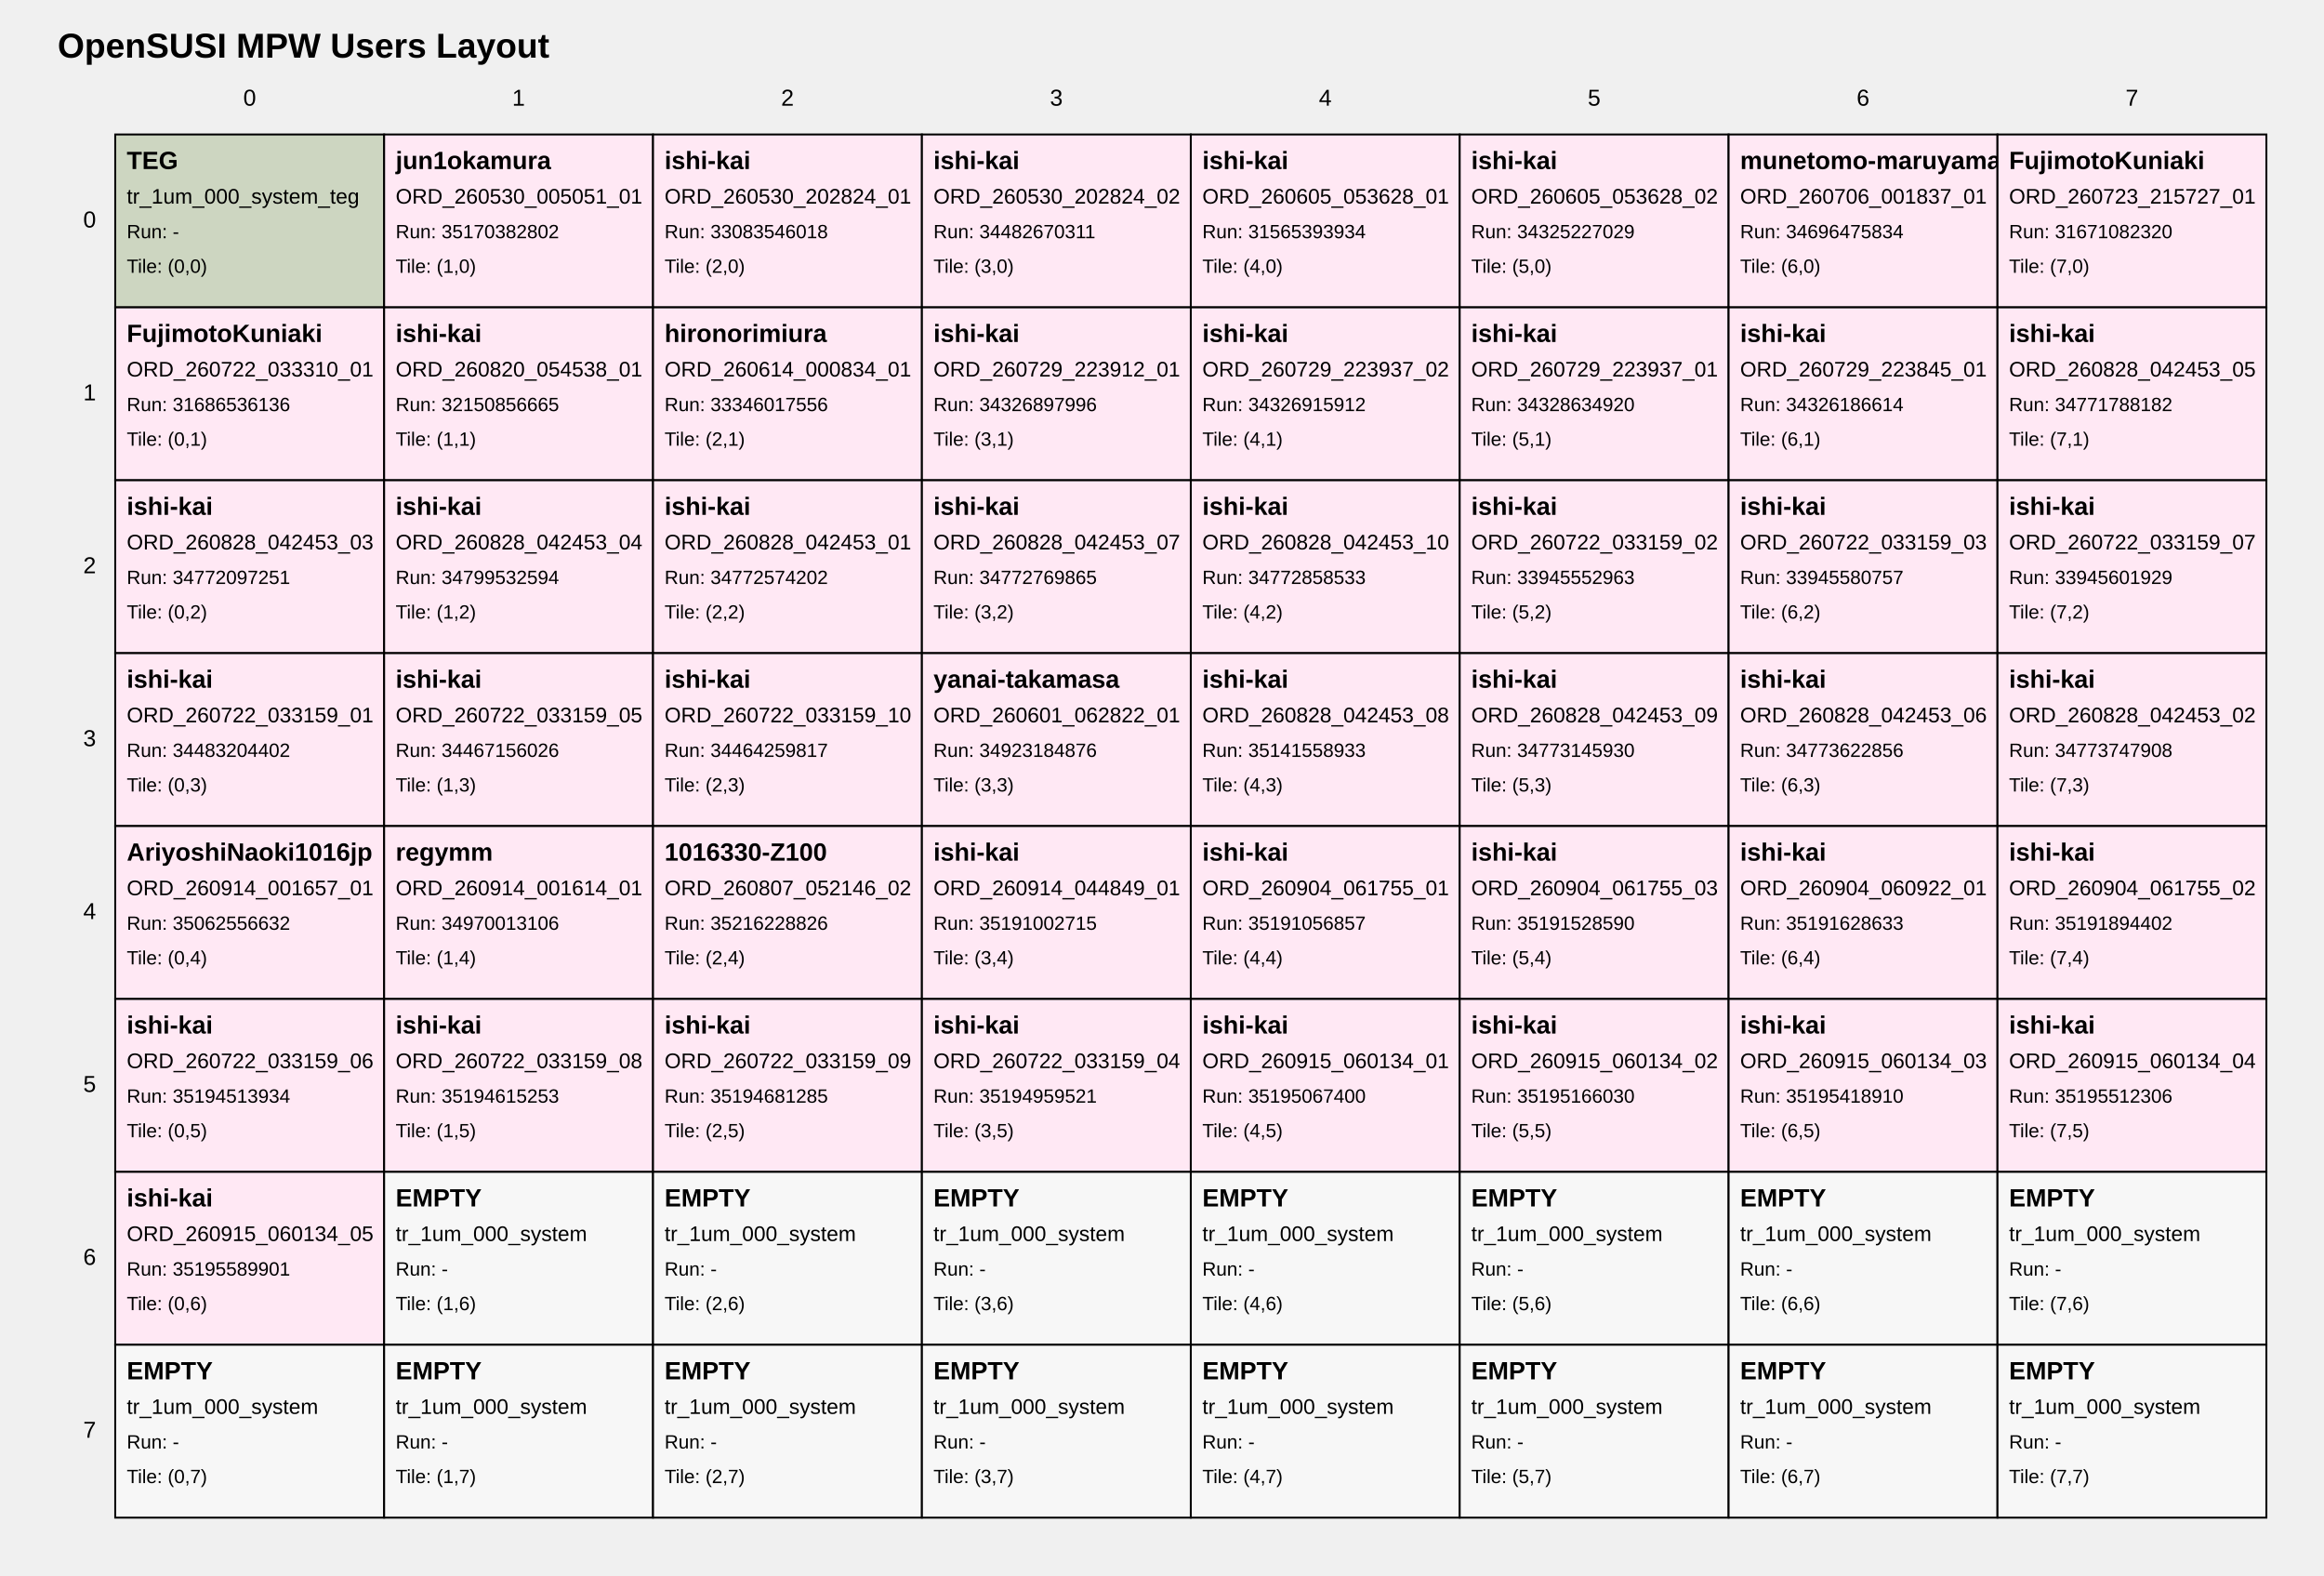
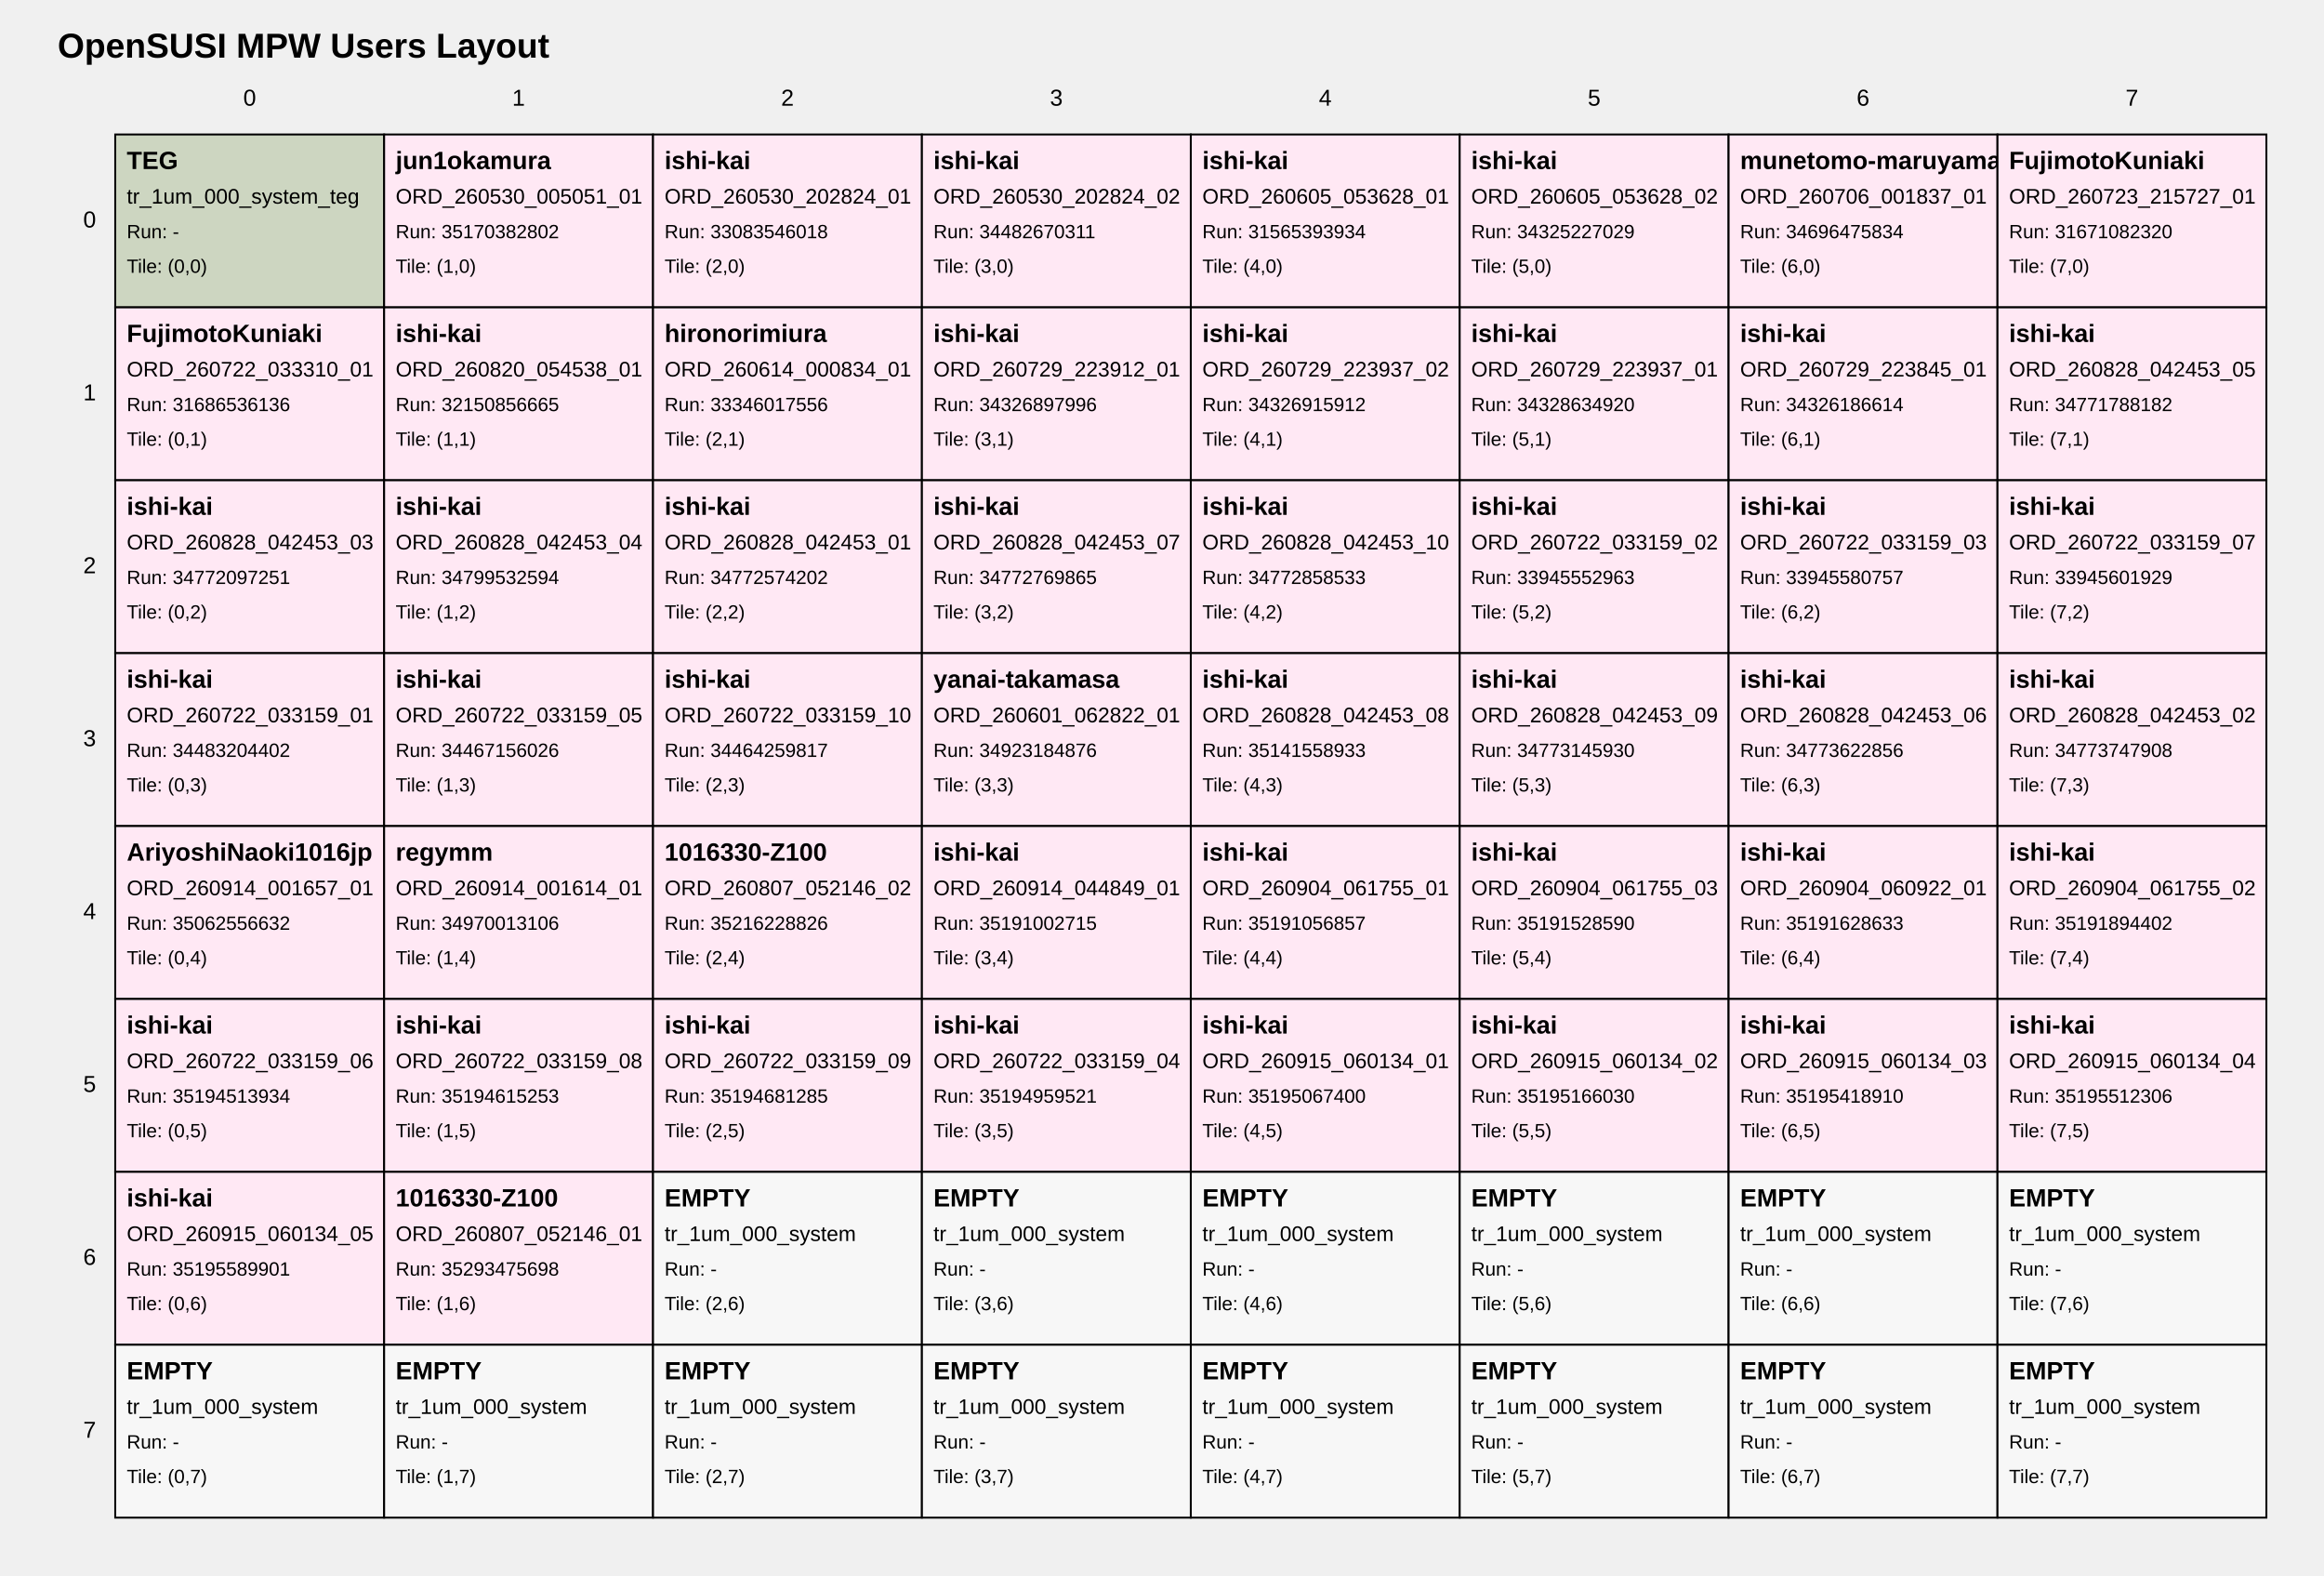
<svg xmlns="http://www.w3.org/2000/svg" width="1210" height="820" viewBox="0 0 1210 820">
  <style>
text { font-family: Arial, sans-serif; fill: black; }
.tile { fill: white; stroke: black; stroke-width: 1; }
.tile-teg { fill: #cdd6c1; }
.tile-user { fill: #ffe8f4; }
.tile-fill { fill: #f7f7f7; }
.grid-label { font-size: 12px; }
.title { font-size: 18px; font-weight: bold; }
.tile-title { font-size: 13px; font-weight: bold; }
.tile-sub { font-size: 11px; }
.tile-run { font-size: 10px; }
</style>
  <text class="title" x="30" y="30">OpenSUSI MPW Users Layout</text>
  <text class="grid-label" x="130.0" y="55" text-anchor="middle">0</text>
  <text class="grid-label" x="270.0" y="55" text-anchor="middle">1</text>
  <text class="grid-label" x="410.0" y="55" text-anchor="middle">2</text>
  <text class="grid-label" x="550.0" y="55" text-anchor="middle">3</text>
  <text class="grid-label" x="690.0" y="55" text-anchor="middle">4</text>
  <text class="grid-label" x="830.0" y="55" text-anchor="middle">5</text>
  <text class="grid-label" x="970.0" y="55" text-anchor="middle">6</text>
  <text class="grid-label" x="1110.0" y="55" text-anchor="middle">7</text>
  <text class="grid-label" x="50" y="115.0" text-anchor="end" dominant-baseline="middle">0</text>
  <text class="grid-label" x="50" y="205.0" text-anchor="end" dominant-baseline="middle">1</text>
  <text class="grid-label" x="50" y="295.0" text-anchor="end" dominant-baseline="middle">2</text>
  <text class="grid-label" x="50" y="385.0" text-anchor="end" dominant-baseline="middle">3</text>
  <text class="grid-label" x="50" y="475.0" text-anchor="end" dominant-baseline="middle">4</text>
  <text class="grid-label" x="50" y="565.0" text-anchor="end" dominant-baseline="middle">5</text>
  <text class="grid-label" x="50" y="655.0" text-anchor="end" dominant-baseline="middle">6</text>
  <text class="grid-label" x="50" y="745.0" text-anchor="end" dominant-baseline="middle">7</text>
  <a href="https://github.com/OpenSUSI/OpenSUSI_MPW_TR2026/blob/main/users/000_system" target="_blank">
    <rect class="tile tile-teg" x="60" y="70" width="140" height="90" />
    <text class="tile-title" x="66" y="88">TEG</text>
    <text class="tile-sub" x="66" y="106">tr_1um_000_system_teg</text>
    <text class="tile-run" x="66" y="124">Run: -</text>
    <text class="tile-run" x="66" y="142">Tile: (0,0)</text>
  </a>
  <a href="https://github.com/OpenSUSI/OpenSUSI_MPW_TR2026/blob/main/users/jun1okamura/ORD-260530-005051-01" target="_blank">
    <rect class="tile tile-user" x="200" y="70" width="140" height="90" />
    <text class="tile-title" x="206" y="88">jun1okamura</text>
    <text class="tile-sub" x="206" y="106">ORD_260530_005051_01</text>
    <text class="tile-run" x="206" y="124">Run: 35170382802</text>
    <text class="tile-run" x="206" y="142">Tile: (1,0)</text>
  </a>
  <a href="https://github.com/OpenSUSI/OpenSUSI_MPW_TR2026/blob/main/users/ishi-kai/ORD-260530-202824-01" target="_blank">
    <rect class="tile tile-user" x="340" y="70" width="140" height="90" />
    <text class="tile-title" x="346" y="88">ishi-kai</text>
    <text class="tile-sub" x="346" y="106">ORD_260530_202824_01</text>
    <text class="tile-run" x="346" y="124">Run: 33083546018</text>
    <text class="tile-run" x="346" y="142">Tile: (2,0)</text>
  </a>
  <a href="https://github.com/OpenSUSI/OpenSUSI_MPW_TR2026/blob/main/users/ishi-kai/ORD-260530-202824-02" target="_blank">
    <rect class="tile tile-user" x="480" y="70" width="140" height="90" />
    <text class="tile-title" x="486" y="88">ishi-kai</text>
    <text class="tile-sub" x="486" y="106">ORD_260530_202824_02</text>
    <text class="tile-run" x="486" y="124">Run: 34482670311</text>
    <text class="tile-run" x="486" y="142">Tile: (3,0)</text>
  </a>
  <a href="https://github.com/OpenSUSI/OpenSUSI_MPW_TR2026/blob/main/users/ishi-kai/ORD-260605-053628-01" target="_blank">
    <rect class="tile tile-user" x="620" y="70" width="140" height="90" />
    <text class="tile-title" x="626" y="88">ishi-kai</text>
    <text class="tile-sub" x="626" y="106">ORD_260605_053628_01</text>
    <text class="tile-run" x="626" y="124">Run: 31565393934</text>
    <text class="tile-run" x="626" y="142">Tile: (4,0)</text>
  </a>
  <a href="https://github.com/OpenSUSI/OpenSUSI_MPW_TR2026/blob/main/users/ishi-kai/ORD-260605-053628-02" target="_blank">
    <rect class="tile tile-user" x="760" y="70" width="140" height="90" />
    <text class="tile-title" x="766" y="88">ishi-kai</text>
    <text class="tile-sub" x="766" y="106">ORD_260605_053628_02</text>
    <text class="tile-run" x="766" y="124">Run: 34325227029</text>
    <text class="tile-run" x="766" y="142">Tile: (5,0)</text>
  </a>
  <a href="https://github.com/OpenSUSI/OpenSUSI_MPW_TR2026/blob/main/users/munetomo-maruyama/ORD-260706-001837-01" target="_blank">
    <rect class="tile tile-user" x="900" y="70" width="140" height="90" />
    <text class="tile-title" x="906" y="88">munetomo-maruyama</text>
    <text class="tile-sub" x="906" y="106">ORD_260706_001837_01</text>
    <text class="tile-run" x="906" y="124">Run: 34696475834</text>
    <text class="tile-run" x="906" y="142">Tile: (6,0)</text>
  </a>
  <a href="https://github.com/OpenSUSI/OpenSUSI_MPW_TR2026/blob/main/users/FujimotoKuniaki/ORD-260723-215727-01" target="_blank">
    <rect class="tile tile-user" x="1040" y="70" width="140" height="90" />
    <text class="tile-title" x="1046" y="88">FujimotoKuniaki</text>
    <text class="tile-sub" x="1046" y="106">ORD_260723_215727_01</text>
    <text class="tile-run" x="1046" y="124">Run: 31671082320</text>
    <text class="tile-run" x="1046" y="142">Tile: (7,0)</text>
  </a>
  <a href="https://github.com/OpenSUSI/OpenSUSI_MPW_TR2026/blob/main/users/FujimotoKuniaki/ORD-260722-033310-01" target="_blank">
    <rect class="tile tile-user" x="60" y="160" width="140" height="90" />
    <text class="tile-title" x="66" y="178">FujimotoKuniaki</text>
    <text class="tile-sub" x="66" y="196">ORD_260722_033310_01</text>
    <text class="tile-run" x="66" y="214">Run: 31686536136</text>
    <text class="tile-run" x="66" y="232">Tile: (0,1)</text>
  </a>
  <a href="https://github.com/OpenSUSI/OpenSUSI_MPW_TR2026/blob/main/users/ishi-kai/ORD-260820-054538-01" target="_blank">
    <rect class="tile tile-user" x="200" y="160" width="140" height="90" />
    <text class="tile-title" x="206" y="178">ishi-kai</text>
    <text class="tile-sub" x="206" y="196">ORD_260820_054538_01</text>
    <text class="tile-run" x="206" y="214">Run: 32150856665</text>
    <text class="tile-run" x="206" y="232">Tile: (1,1)</text>
  </a>
  <a href="https://github.com/OpenSUSI/OpenSUSI_MPW_TR2026/blob/main/users/hironorimiura/ORD-260614-000834-01" target="_blank">
    <rect class="tile tile-user" x="340" y="160" width="140" height="90" />
    <text class="tile-title" x="346" y="178">hironorimiura</text>
    <text class="tile-sub" x="346" y="196">ORD_260614_000834_01</text>
    <text class="tile-run" x="346" y="214">Run: 33346017556</text>
    <text class="tile-run" x="346" y="232">Tile: (2,1)</text>
  </a>
  <a href="https://github.com/OpenSUSI/OpenSUSI_MPW_TR2026/blob/main/users/ishi-kai/ORD-260729-223912-01" target="_blank">
    <rect class="tile tile-user" x="480" y="160" width="140" height="90" />
    <text class="tile-title" x="486" y="178">ishi-kai</text>
    <text class="tile-sub" x="486" y="196">ORD_260729_223912_01</text>
    <text class="tile-run" x="486" y="214">Run: 34326897996</text>
    <text class="tile-run" x="486" y="232">Tile: (3,1)</text>
  </a>
  <a href="https://github.com/OpenSUSI/OpenSUSI_MPW_TR2026/blob/main/users/ishi-kai/ORD-260729-223937-02" target="_blank">
    <rect class="tile tile-user" x="620" y="160" width="140" height="90" />
    <text class="tile-title" x="626" y="178">ishi-kai</text>
    <text class="tile-sub" x="626" y="196">ORD_260729_223937_02</text>
    <text class="tile-run" x="626" y="214">Run: 34326915912</text>
    <text class="tile-run" x="626" y="232">Tile: (4,1)</text>
  </a>
  <a href="https://github.com/OpenSUSI/OpenSUSI_MPW_TR2026/blob/main/users/ishi-kai/ORD-260729-223937-01" target="_blank">
    <rect class="tile tile-user" x="760" y="160" width="140" height="90" />
    <text class="tile-title" x="766" y="178">ishi-kai</text>
    <text class="tile-sub" x="766" y="196">ORD_260729_223937_01</text>
    <text class="tile-run" x="766" y="214">Run: 34328634920</text>
    <text class="tile-run" x="766" y="232">Tile: (5,1)</text>
  </a>
  <a href="https://github.com/OpenSUSI/OpenSUSI_MPW_TR2026/blob/main/users/ishi-kai/ORD-260729-223845-01" target="_blank">
    <rect class="tile tile-user" x="900" y="160" width="140" height="90" />
    <text class="tile-title" x="906" y="178">ishi-kai</text>
    <text class="tile-sub" x="906" y="196">ORD_260729_223845_01</text>
    <text class="tile-run" x="906" y="214">Run: 34326186614</text>
    <text class="tile-run" x="906" y="232">Tile: (6,1)</text>
  </a>
  <a href="https://github.com/OpenSUSI/OpenSUSI_MPW_TR2026/blob/main/users/ishi-kai/ORD-260828-042453-05" target="_blank">
    <rect class="tile tile-user" x="1040" y="160" width="140" height="90" />
    <text class="tile-title" x="1046" y="178">ishi-kai</text>
    <text class="tile-sub" x="1046" y="196">ORD_260828_042453_05</text>
    <text class="tile-run" x="1046" y="214">Run: 34771788182</text>
    <text class="tile-run" x="1046" y="232">Tile: (7,1)</text>
  </a>
  <a href="https://github.com/OpenSUSI/OpenSUSI_MPW_TR2026/blob/main/users/ishi-kai/ORD-260828-042453-03" target="_blank">
    <rect class="tile tile-user" x="60" y="250" width="140" height="90" />
    <text class="tile-title" x="66" y="268">ishi-kai</text>
    <text class="tile-sub" x="66" y="286">ORD_260828_042453_03</text>
    <text class="tile-run" x="66" y="304">Run: 34772097251</text>
    <text class="tile-run" x="66" y="322">Tile: (0,2)</text>
  </a>
  <a href="https://github.com/OpenSUSI/OpenSUSI_MPW_TR2026/blob/main/users/ishi-kai/ORD-260828-042453-04" target="_blank">
    <rect class="tile tile-user" x="200" y="250" width="140" height="90" />
    <text class="tile-title" x="206" y="268">ishi-kai</text>
    <text class="tile-sub" x="206" y="286">ORD_260828_042453_04</text>
    <text class="tile-run" x="206" y="304">Run: 34799532594</text>
    <text class="tile-run" x="206" y="322">Tile: (1,2)</text>
  </a>
  <a href="https://github.com/OpenSUSI/OpenSUSI_MPW_TR2026/blob/main/users/ishi-kai/ORD-260828-042453-01" target="_blank">
    <rect class="tile tile-user" x="340" y="250" width="140" height="90" />
    <text class="tile-title" x="346" y="268">ishi-kai</text>
    <text class="tile-sub" x="346" y="286">ORD_260828_042453_01</text>
    <text class="tile-run" x="346" y="304">Run: 34772574202</text>
    <text class="tile-run" x="346" y="322">Tile: (2,2)</text>
  </a>
  <a href="https://github.com/OpenSUSI/OpenSUSI_MPW_TR2026/blob/main/users/ishi-kai/ORD-260828-042453-07" target="_blank">
    <rect class="tile tile-user" x="480" y="250" width="140" height="90" />
    <text class="tile-title" x="486" y="268">ishi-kai</text>
    <text class="tile-sub" x="486" y="286">ORD_260828_042453_07</text>
    <text class="tile-run" x="486" y="304">Run: 34772769865</text>
    <text class="tile-run" x="486" y="322">Tile: (3,2)</text>
  </a>
  <a href="https://github.com/OpenSUSI/OpenSUSI_MPW_TR2026/blob/main/users/ishi-kai/ORD-260828-042453-10" target="_blank">
    <rect class="tile tile-user" x="620" y="250" width="140" height="90" />
    <text class="tile-title" x="626" y="268">ishi-kai</text>
    <text class="tile-sub" x="626" y="286">ORD_260828_042453_10</text>
    <text class="tile-run" x="626" y="304">Run: 34772858533</text>
    <text class="tile-run" x="626" y="322">Tile: (4,2)</text>
  </a>
  <a href="https://github.com/OpenSUSI/OpenSUSI_MPW_TR2026/blob/main/users/ishi-kai/ORD-260722-033159-02" target="_blank">
    <rect class="tile tile-user" x="760" y="250" width="140" height="90" />
    <text class="tile-title" x="766" y="268">ishi-kai</text>
    <text class="tile-sub" x="766" y="286">ORD_260722_033159_02</text>
    <text class="tile-run" x="766" y="304">Run: 33945552963</text>
    <text class="tile-run" x="766" y="322">Tile: (5,2)</text>
  </a>
  <a href="https://github.com/OpenSUSI/OpenSUSI_MPW_TR2026/blob/main/users/ishi-kai/ORD-260722-033159-03" target="_blank">
    <rect class="tile tile-user" x="900" y="250" width="140" height="90" />
    <text class="tile-title" x="906" y="268">ishi-kai</text>
    <text class="tile-sub" x="906" y="286">ORD_260722_033159_03</text>
    <text class="tile-run" x="906" y="304">Run: 33945580757</text>
    <text class="tile-run" x="906" y="322">Tile: (6,2)</text>
  </a>
  <a href="https://github.com/OpenSUSI/OpenSUSI_MPW_TR2026/blob/main/users/ishi-kai/ORD-260722-033159-07" target="_blank">
    <rect class="tile tile-user" x="1040" y="250" width="140" height="90" />
    <text class="tile-title" x="1046" y="268">ishi-kai</text>
    <text class="tile-sub" x="1046" y="286">ORD_260722_033159_07</text>
    <text class="tile-run" x="1046" y="304">Run: 33945601929</text>
    <text class="tile-run" x="1046" y="322">Tile: (7,2)</text>
  </a>
  <a href="https://github.com/OpenSUSI/OpenSUSI_MPW_TR2026/blob/main/users/ishi-kai/ORD-260722-033159-01" target="_blank">
    <rect class="tile tile-user" x="60" y="340" width="140" height="90" />
    <text class="tile-title" x="66" y="358">ishi-kai</text>
    <text class="tile-sub" x="66" y="376">ORD_260722_033159_01</text>
    <text class="tile-run" x="66" y="394">Run: 34483204402</text>
    <text class="tile-run" x="66" y="412">Tile: (0,3)</text>
  </a>
  <a href="https://github.com/OpenSUSI/OpenSUSI_MPW_TR2026/blob/main/users/ishi-kai/ORD-260722-033159-05" target="_blank">
    <rect class="tile tile-user" x="200" y="340" width="140" height="90" />
    <text class="tile-title" x="206" y="358">ishi-kai</text>
    <text class="tile-sub" x="206" y="376">ORD_260722_033159_05</text>
    <text class="tile-run" x="206" y="394">Run: 34467156026</text>
    <text class="tile-run" x="206" y="412">Tile: (1,3)</text>
  </a>
  <a href="https://github.com/OpenSUSI/OpenSUSI_MPW_TR2026/blob/main/users/ishi-kai/ORD-260722-033159-10" target="_blank">
    <rect class="tile tile-user" x="340" y="340" width="140" height="90" />
    <text class="tile-title" x="346" y="358">ishi-kai</text>
    <text class="tile-sub" x="346" y="376">ORD_260722_033159_10</text>
    <text class="tile-run" x="346" y="394">Run: 34464259817</text>
    <text class="tile-run" x="346" y="412">Tile: (2,3)</text>
  </a>
  <a href="https://github.com/OpenSUSI/OpenSUSI_MPW_TR2026/blob/main/users/yanai-takamasa/ORD-260601-062822-01" target="_blank">
    <rect class="tile tile-user" x="480" y="340" width="140" height="90" />
    <text class="tile-title" x="486" y="358">yanai-takamasa</text>
    <text class="tile-sub" x="486" y="376">ORD_260601_062822_01</text>
    <text class="tile-run" x="486" y="394">Run: 34923184876</text>
    <text class="tile-run" x="486" y="412">Tile: (3,3)</text>
  </a>
  <a href="https://github.com/OpenSUSI/OpenSUSI_MPW_TR2026/blob/main/users/ishi-kai/ORD-260828-042453-08" target="_blank">
    <rect class="tile tile-user" x="620" y="340" width="140" height="90" />
    <text class="tile-title" x="626" y="358">ishi-kai</text>
    <text class="tile-sub" x="626" y="376">ORD_260828_042453_08</text>
    <text class="tile-run" x="626" y="394">Run: 35141558933</text>
    <text class="tile-run" x="626" y="412">Tile: (4,3)</text>
  </a>
  <a href="https://github.com/OpenSUSI/OpenSUSI_MPW_TR2026/blob/main/users/ishi-kai/ORD-260828-042453-09" target="_blank">
    <rect class="tile tile-user" x="760" y="340" width="140" height="90" />
    <text class="tile-title" x="766" y="358">ishi-kai</text>
    <text class="tile-sub" x="766" y="376">ORD_260828_042453_09</text>
    <text class="tile-run" x="766" y="394">Run: 34773145930</text>
    <text class="tile-run" x="766" y="412">Tile: (5,3)</text>
  </a>
  <a href="https://github.com/OpenSUSI/OpenSUSI_MPW_TR2026/blob/main/users/ishi-kai/ORD-260828-042453-06" target="_blank">
    <rect class="tile tile-user" x="900" y="340" width="140" height="90" />
    <text class="tile-title" x="906" y="358">ishi-kai</text>
    <text class="tile-sub" x="906" y="376">ORD_260828_042453_06</text>
    <text class="tile-run" x="906" y="394">Run: 34773622856</text>
    <text class="tile-run" x="906" y="412">Tile: (6,3)</text>
  </a>
  <a href="https://github.com/OpenSUSI/OpenSUSI_MPW_TR2026/blob/main/users/ishi-kai/ORD-260828-042453-02" target="_blank">
    <rect class="tile tile-user" x="1040" y="340" width="140" height="90" />
    <text class="tile-title" x="1046" y="358">ishi-kai</text>
    <text class="tile-sub" x="1046" y="376">ORD_260828_042453_02</text>
    <text class="tile-run" x="1046" y="394">Run: 34773747908</text>
    <text class="tile-run" x="1046" y="412">Tile: (7,3)</text>
  </a>
  <a href="https://github.com/OpenSUSI/OpenSUSI_MPW_TR2026/blob/main/users/AriyoshiNaoki1016jp/ORD-260914-001657-01" target="_blank">
    <rect class="tile tile-user" x="60" y="430" width="140" height="90" />
    <text class="tile-title" x="66" y="448">AriyoshiNaoki1016jp</text>
    <text class="tile-sub" x="66" y="466">ORD_260914_001657_01</text>
    <text class="tile-run" x="66" y="484">Run: 35062556632</text>
    <text class="tile-run" x="66" y="502">Tile: (0,4)</text>
  </a>
  <a href="https://github.com/OpenSUSI/OpenSUSI_MPW_TR2026/blob/main/users/regymm/ORD-260914-001614-01" target="_blank">
    <rect class="tile tile-user" x="200" y="430" width="140" height="90" />
    <text class="tile-title" x="206" y="448">regymm</text>
    <text class="tile-sub" x="206" y="466">ORD_260914_001614_01</text>
    <text class="tile-run" x="206" y="484">Run: 34970013106</text>
    <text class="tile-run" x="206" y="502">Tile: (1,4)</text>
  </a>
  <a href="https://github.com/OpenSUSI/OpenSUSI_MPW_TR2026/blob/main/users/1016330-Z100/ORD-260807-052146-02" target="_blank">
    <rect class="tile tile-user" x="340" y="430" width="140" height="90" />
    <text class="tile-title" x="346" y="448">1016330-Z100</text>
    <text class="tile-sub" x="346" y="466">ORD_260807_052146_02</text>
    <text class="tile-run" x="346" y="484">Run: 35216228826</text>
    <text class="tile-run" x="346" y="502">Tile: (2,4)</text>
  </a>
  <a href="https://github.com/OpenSUSI/OpenSUSI_MPW_TR2026/blob/main/users/ishi-kai/ORD-260914-044849-01" target="_blank">
    <rect class="tile tile-user" x="480" y="430" width="140" height="90" />
    <text class="tile-title" x="486" y="448">ishi-kai</text>
    <text class="tile-sub" x="486" y="466">ORD_260914_044849_01</text>
    <text class="tile-run" x="486" y="484">Run: 35191002715</text>
    <text class="tile-run" x="486" y="502">Tile: (3,4)</text>
  </a>
  <a href="https://github.com/OpenSUSI/OpenSUSI_MPW_TR2026/blob/main/users/ishi-kai/ORD-260904-061755-01" target="_blank">
    <rect class="tile tile-user" x="620" y="430" width="140" height="90" />
    <text class="tile-title" x="626" y="448">ishi-kai</text>
    <text class="tile-sub" x="626" y="466">ORD_260904_061755_01</text>
    <text class="tile-run" x="626" y="484">Run: 35191056857</text>
    <text class="tile-run" x="626" y="502">Tile: (4,4)</text>
  </a>
  <a href="https://github.com/OpenSUSI/OpenSUSI_MPW_TR2026/blob/main/users/ishi-kai/ORD-260904-061755-03" target="_blank">
    <rect class="tile tile-user" x="760" y="430" width="140" height="90" />
    <text class="tile-title" x="766" y="448">ishi-kai</text>
    <text class="tile-sub" x="766" y="466">ORD_260904_061755_03</text>
    <text class="tile-run" x="766" y="484">Run: 35191528590</text>
    <text class="tile-run" x="766" y="502">Tile: (5,4)</text>
  </a>
  <a href="https://github.com/OpenSUSI/OpenSUSI_MPW_TR2026/blob/main/users/ishi-kai/ORD-260904-060922-01" target="_blank">
    <rect class="tile tile-user" x="900" y="430" width="140" height="90" />
    <text class="tile-title" x="906" y="448">ishi-kai</text>
    <text class="tile-sub" x="906" y="466">ORD_260904_060922_01</text>
    <text class="tile-run" x="906" y="484">Run: 35191628633</text>
    <text class="tile-run" x="906" y="502">Tile: (6,4)</text>
  </a>
  <a href="https://github.com/OpenSUSI/OpenSUSI_MPW_TR2026/blob/main/users/ishi-kai/ORD-260904-061755-02" target="_blank">
    <rect class="tile tile-user" x="1040" y="430" width="140" height="90" />
    <text class="tile-title" x="1046" y="448">ishi-kai</text>
    <text class="tile-sub" x="1046" y="466">ORD_260904_061755_02</text>
    <text class="tile-run" x="1046" y="484">Run: 35191894402</text>
    <text class="tile-run" x="1046" y="502">Tile: (7,4)</text>
  </a>
  <a href="https://github.com/OpenSUSI/OpenSUSI_MPW_TR2026/blob/main/users/ishi-kai/ORD-260722-033159-06" target="_blank">
    <rect class="tile tile-user" x="60" y="520" width="140" height="90" />
    <text class="tile-title" x="66" y="538">ishi-kai</text>
    <text class="tile-sub" x="66" y="556">ORD_260722_033159_06</text>
    <text class="tile-run" x="66" y="574">Run: 35194513934</text>
    <text class="tile-run" x="66" y="592">Tile: (0,5)</text>
  </a>
  <a href="https://github.com/OpenSUSI/OpenSUSI_MPW_TR2026/blob/main/users/ishi-kai/ORD-260722-033159-08" target="_blank">
    <rect class="tile tile-user" x="200" y="520" width="140" height="90" />
    <text class="tile-title" x="206" y="538">ishi-kai</text>
    <text class="tile-sub" x="206" y="556">ORD_260722_033159_08</text>
    <text class="tile-run" x="206" y="574">Run: 35194615253</text>
    <text class="tile-run" x="206" y="592">Tile: (1,5)</text>
  </a>
  <a href="https://github.com/OpenSUSI/OpenSUSI_MPW_TR2026/blob/main/users/ishi-kai/ORD-260722-033159-09" target="_blank">
    <rect class="tile tile-user" x="340" y="520" width="140" height="90" />
    <text class="tile-title" x="346" y="538">ishi-kai</text>
    <text class="tile-sub" x="346" y="556">ORD_260722_033159_09</text>
    <text class="tile-run" x="346" y="574">Run: 35194681285</text>
    <text class="tile-run" x="346" y="592">Tile: (2,5)</text>
  </a>
  <a href="https://github.com/OpenSUSI/OpenSUSI_MPW_TR2026/blob/main/users/ishi-kai/ORD-260722-033159-04" target="_blank">
    <rect class="tile tile-user" x="480" y="520" width="140" height="90" />
    <text class="tile-title" x="486" y="538">ishi-kai</text>
    <text class="tile-sub" x="486" y="556">ORD_260722_033159_04</text>
    <text class="tile-run" x="486" y="574">Run: 35194959521</text>
    <text class="tile-run" x="486" y="592">Tile: (3,5)</text>
  </a>
  <a href="https://github.com/OpenSUSI/OpenSUSI_MPW_TR2026/blob/main/users/ishi-kai/ORD-260915-060134-01" target="_blank">
    <rect class="tile tile-user" x="620" y="520" width="140" height="90" />
    <text class="tile-title" x="626" y="538">ishi-kai</text>
    <text class="tile-sub" x="626" y="556">ORD_260915_060134_01</text>
    <text class="tile-run" x="626" y="574">Run: 35195067400</text>
    <text class="tile-run" x="626" y="592">Tile: (4,5)</text>
  </a>
  <a href="https://github.com/OpenSUSI/OpenSUSI_MPW_TR2026/blob/main/users/ishi-kai/ORD-260915-060134-02" target="_blank">
    <rect class="tile tile-user" x="760" y="520" width="140" height="90" />
    <text class="tile-title" x="766" y="538">ishi-kai</text>
    <text class="tile-sub" x="766" y="556">ORD_260915_060134_02</text>
    <text class="tile-run" x="766" y="574">Run: 35195166030</text>
    <text class="tile-run" x="766" y="592">Tile: (5,5)</text>
  </a>
  <a href="https://github.com/OpenSUSI/OpenSUSI_MPW_TR2026/blob/main/users/ishi-kai/ORD-260915-060134-03" target="_blank">
    <rect class="tile tile-user" x="900" y="520" width="140" height="90" />
    <text class="tile-title" x="906" y="538">ishi-kai</text>
    <text class="tile-sub" x="906" y="556">ORD_260915_060134_03</text>
    <text class="tile-run" x="906" y="574">Run: 35195418910</text>
    <text class="tile-run" x="906" y="592">Tile: (6,5)</text>
  </a>
  <a href="https://github.com/OpenSUSI/OpenSUSI_MPW_TR2026/blob/main/users/ishi-kai/ORD-260915-060134-04" target="_blank">
    <rect class="tile tile-user" x="1040" y="520" width="140" height="90" />
    <text class="tile-title" x="1046" y="538">ishi-kai</text>
    <text class="tile-sub" x="1046" y="556">ORD_260915_060134_04</text>
    <text class="tile-run" x="1046" y="574">Run: 35195512306</text>
    <text class="tile-run" x="1046" y="592">Tile: (7,5)</text>
  </a>
  <a href="https://github.com/OpenSUSI/OpenSUSI_MPW_TR2026/blob/main/users/ishi-kai/ORD-260915-060134-05" target="_blank">
    <rect class="tile tile-user" x="60" y="610" width="140" height="90" />
    <text class="tile-title" x="66" y="628">ishi-kai</text>
    <text class="tile-sub" x="66" y="646">ORD_260915_060134_05</text>
    <text class="tile-run" x="66" y="664">Run: 35195589901</text>
    <text class="tile-run" x="66" y="682">Tile: (0,6)</text>
  </a>
-   <a href="https://github.com/OpenSUSI/OpenSUSI_MPW_TR2026/blob/main/users/000_system" target="_blank">
-     <rect class="tile tile-fill" x="200" y="610" width="140" height="90" />
-     <text class="tile-title" x="206" y="628">EMPTY</text>
-     <text class="tile-sub" x="206" y="646">tr_1um_000_system</text>
-     <text class="tile-run" x="206" y="664">Run: -</text>
+   <a href="https://github.com/OpenSUSI/OpenSUSI_MPW_TR2026/blob/main/users/1016330-Z100/ORD-260807-052146-01" target="_blank">
+     <rect class="tile tile-user" x="200" y="610" width="140" height="90" />
+     <text class="tile-title" x="206" y="628">1016330-Z100</text>
+     <text class="tile-sub" x="206" y="646">ORD_260807_052146_01</text>
+     <text class="tile-run" x="206" y="664">Run: 35293475698</text>
    <text class="tile-run" x="206" y="682">Tile: (1,6)</text>
  </a>
  <a href="https://github.com/OpenSUSI/OpenSUSI_MPW_TR2026/blob/main/users/000_system" target="_blank">
    <rect class="tile tile-fill" x="340" y="610" width="140" height="90" />
    <text class="tile-title" x="346" y="628">EMPTY</text>
    <text class="tile-sub" x="346" y="646">tr_1um_000_system</text>
    <text class="tile-run" x="346" y="664">Run: -</text>
    <text class="tile-run" x="346" y="682">Tile: (2,6)</text>
  </a>
  <a href="https://github.com/OpenSUSI/OpenSUSI_MPW_TR2026/blob/main/users/000_system" target="_blank">
    <rect class="tile tile-fill" x="480" y="610" width="140" height="90" />
    <text class="tile-title" x="486" y="628">EMPTY</text>
    <text class="tile-sub" x="486" y="646">tr_1um_000_system</text>
    <text class="tile-run" x="486" y="664">Run: -</text>
    <text class="tile-run" x="486" y="682">Tile: (3,6)</text>
  </a>
  <a href="https://github.com/OpenSUSI/OpenSUSI_MPW_TR2026/blob/main/users/000_system" target="_blank">
    <rect class="tile tile-fill" x="620" y="610" width="140" height="90" />
    <text class="tile-title" x="626" y="628">EMPTY</text>
    <text class="tile-sub" x="626" y="646">tr_1um_000_system</text>
    <text class="tile-run" x="626" y="664">Run: -</text>
    <text class="tile-run" x="626" y="682">Tile: (4,6)</text>
  </a>
  <a href="https://github.com/OpenSUSI/OpenSUSI_MPW_TR2026/blob/main/users/000_system" target="_blank">
    <rect class="tile tile-fill" x="760" y="610" width="140" height="90" />
    <text class="tile-title" x="766" y="628">EMPTY</text>
    <text class="tile-sub" x="766" y="646">tr_1um_000_system</text>
    <text class="tile-run" x="766" y="664">Run: -</text>
    <text class="tile-run" x="766" y="682">Tile: (5,6)</text>
  </a>
  <a href="https://github.com/OpenSUSI/OpenSUSI_MPW_TR2026/blob/main/users/000_system" target="_blank">
    <rect class="tile tile-fill" x="900" y="610" width="140" height="90" />
    <text class="tile-title" x="906" y="628">EMPTY</text>
    <text class="tile-sub" x="906" y="646">tr_1um_000_system</text>
    <text class="tile-run" x="906" y="664">Run: -</text>
    <text class="tile-run" x="906" y="682">Tile: (6,6)</text>
  </a>
  <a href="https://github.com/OpenSUSI/OpenSUSI_MPW_TR2026/blob/main/users/000_system" target="_blank">
    <rect class="tile tile-fill" x="1040" y="610" width="140" height="90" />
    <text class="tile-title" x="1046" y="628">EMPTY</text>
    <text class="tile-sub" x="1046" y="646">tr_1um_000_system</text>
    <text class="tile-run" x="1046" y="664">Run: -</text>
    <text class="tile-run" x="1046" y="682">Tile: (7,6)</text>
  </a>
  <a href="https://github.com/OpenSUSI/OpenSUSI_MPW_TR2026/blob/main/users/000_system" target="_blank">
    <rect class="tile tile-fill" x="60" y="700" width="140" height="90" />
    <text class="tile-title" x="66" y="718">EMPTY</text>
    <text class="tile-sub" x="66" y="736">tr_1um_000_system</text>
    <text class="tile-run" x="66" y="754">Run: -</text>
    <text class="tile-run" x="66" y="772">Tile: (0,7)</text>
  </a>
  <a href="https://github.com/OpenSUSI/OpenSUSI_MPW_TR2026/blob/main/users/000_system" target="_blank">
    <rect class="tile tile-fill" x="200" y="700" width="140" height="90" />
    <text class="tile-title" x="206" y="718">EMPTY</text>
    <text class="tile-sub" x="206" y="736">tr_1um_000_system</text>
    <text class="tile-run" x="206" y="754">Run: -</text>
    <text class="tile-run" x="206" y="772">Tile: (1,7)</text>
  </a>
  <a href="https://github.com/OpenSUSI/OpenSUSI_MPW_TR2026/blob/main/users/000_system" target="_blank">
    <rect class="tile tile-fill" x="340" y="700" width="140" height="90" />
    <text class="tile-title" x="346" y="718">EMPTY</text>
    <text class="tile-sub" x="346" y="736">tr_1um_000_system</text>
    <text class="tile-run" x="346" y="754">Run: -</text>
    <text class="tile-run" x="346" y="772">Tile: (2,7)</text>
  </a>
  <a href="https://github.com/OpenSUSI/OpenSUSI_MPW_TR2026/blob/main/users/000_system" target="_blank">
    <rect class="tile tile-fill" x="480" y="700" width="140" height="90" />
    <text class="tile-title" x="486" y="718">EMPTY</text>
    <text class="tile-sub" x="486" y="736">tr_1um_000_system</text>
    <text class="tile-run" x="486" y="754">Run: -</text>
    <text class="tile-run" x="486" y="772">Tile: (3,7)</text>
  </a>
  <a href="https://github.com/OpenSUSI/OpenSUSI_MPW_TR2026/blob/main/users/000_system" target="_blank">
    <rect class="tile tile-fill" x="620" y="700" width="140" height="90" />
    <text class="tile-title" x="626" y="718">EMPTY</text>
    <text class="tile-sub" x="626" y="736">tr_1um_000_system</text>
    <text class="tile-run" x="626" y="754">Run: -</text>
    <text class="tile-run" x="626" y="772">Tile: (4,7)</text>
  </a>
  <a href="https://github.com/OpenSUSI/OpenSUSI_MPW_TR2026/blob/main/users/000_system" target="_blank">
    <rect class="tile tile-fill" x="760" y="700" width="140" height="90" />
    <text class="tile-title" x="766" y="718">EMPTY</text>
    <text class="tile-sub" x="766" y="736">tr_1um_000_system</text>
    <text class="tile-run" x="766" y="754">Run: -</text>
    <text class="tile-run" x="766" y="772">Tile: (5,7)</text>
  </a>
  <a href="https://github.com/OpenSUSI/OpenSUSI_MPW_TR2026/blob/main/users/000_system" target="_blank">
    <rect class="tile tile-fill" x="900" y="700" width="140" height="90" />
    <text class="tile-title" x="906" y="718">EMPTY</text>
    <text class="tile-sub" x="906" y="736">tr_1um_000_system</text>
    <text class="tile-run" x="906" y="754">Run: -</text>
    <text class="tile-run" x="906" y="772">Tile: (6,7)</text>
  </a>
  <a href="https://github.com/OpenSUSI/OpenSUSI_MPW_TR2026/blob/main/users/000_system" target="_blank">
    <rect class="tile tile-fill" x="1040" y="700" width="140" height="90" />
    <text class="tile-title" x="1046" y="718">EMPTY</text>
    <text class="tile-sub" x="1046" y="736">tr_1um_000_system</text>
    <text class="tile-run" x="1046" y="754">Run: -</text>
    <text class="tile-run" x="1046" y="772">Tile: (7,7)</text>
  </a>
</svg>
